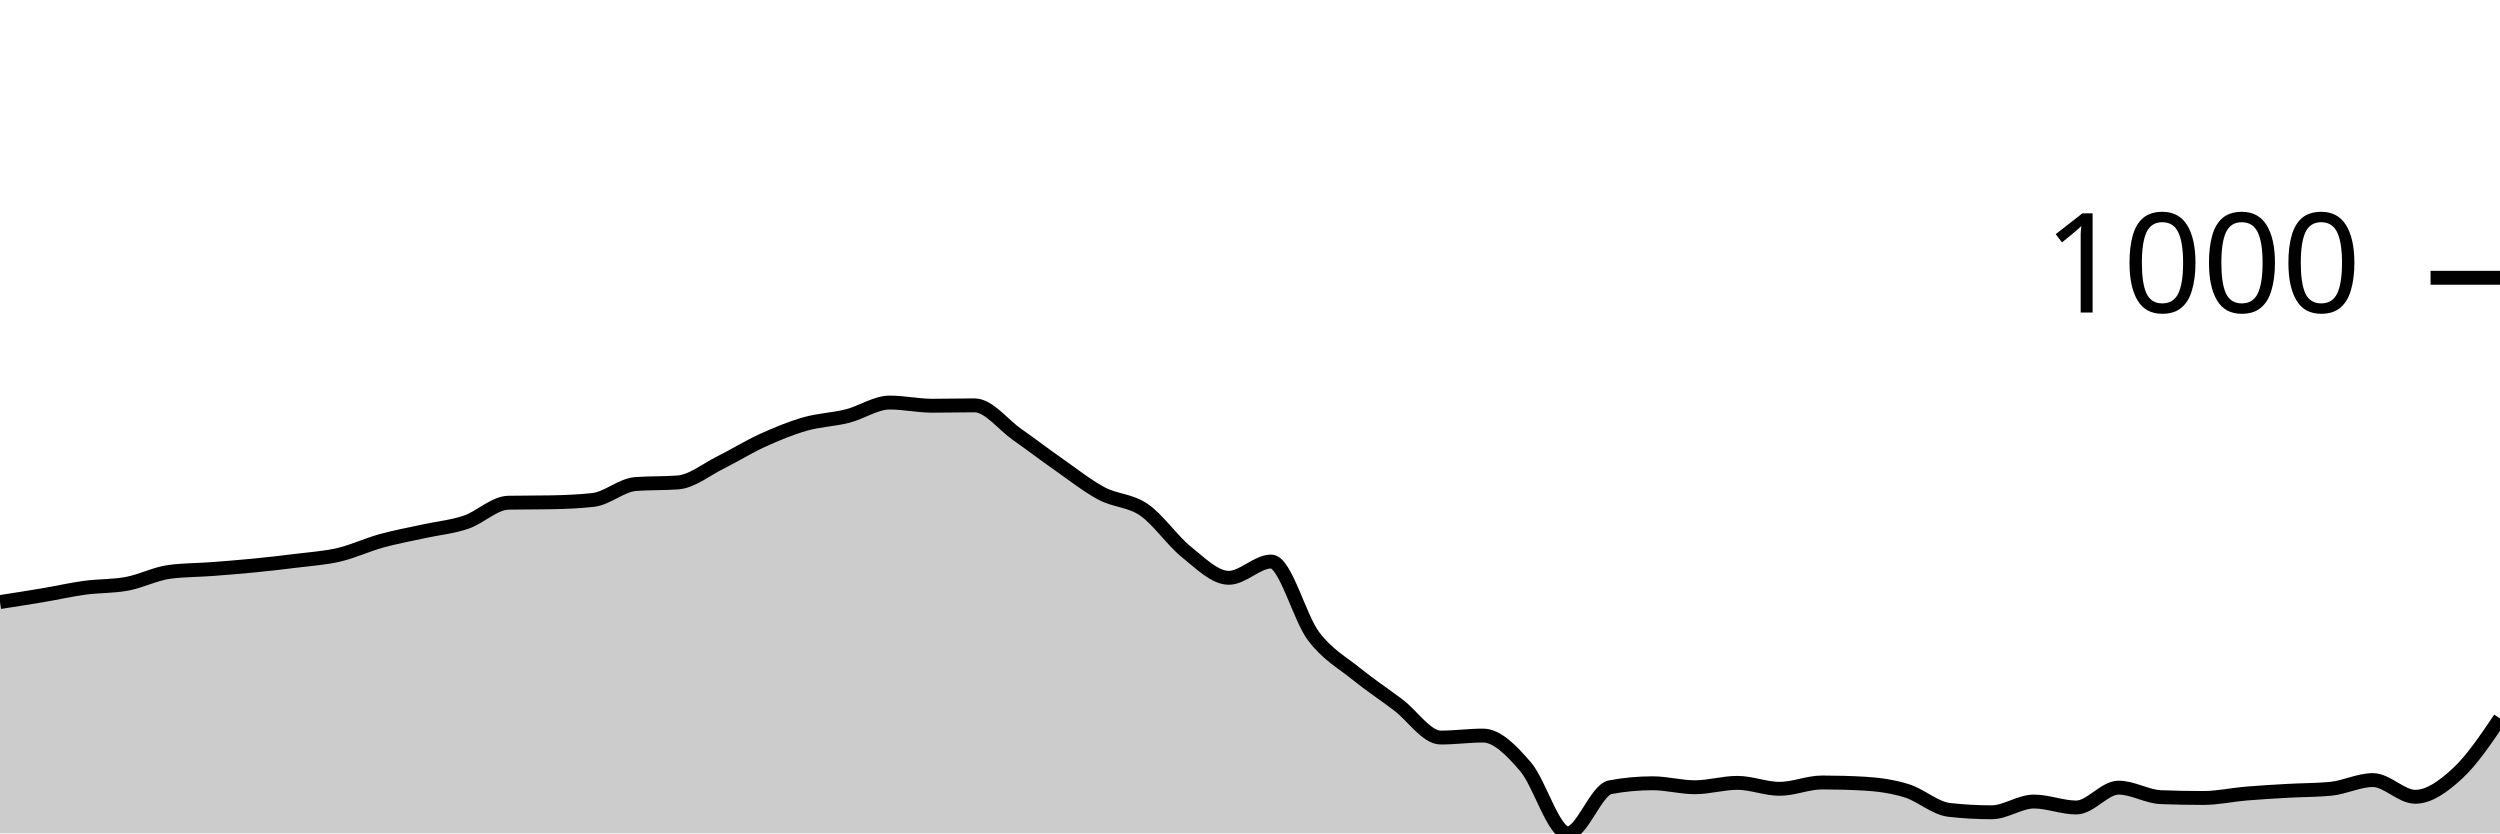
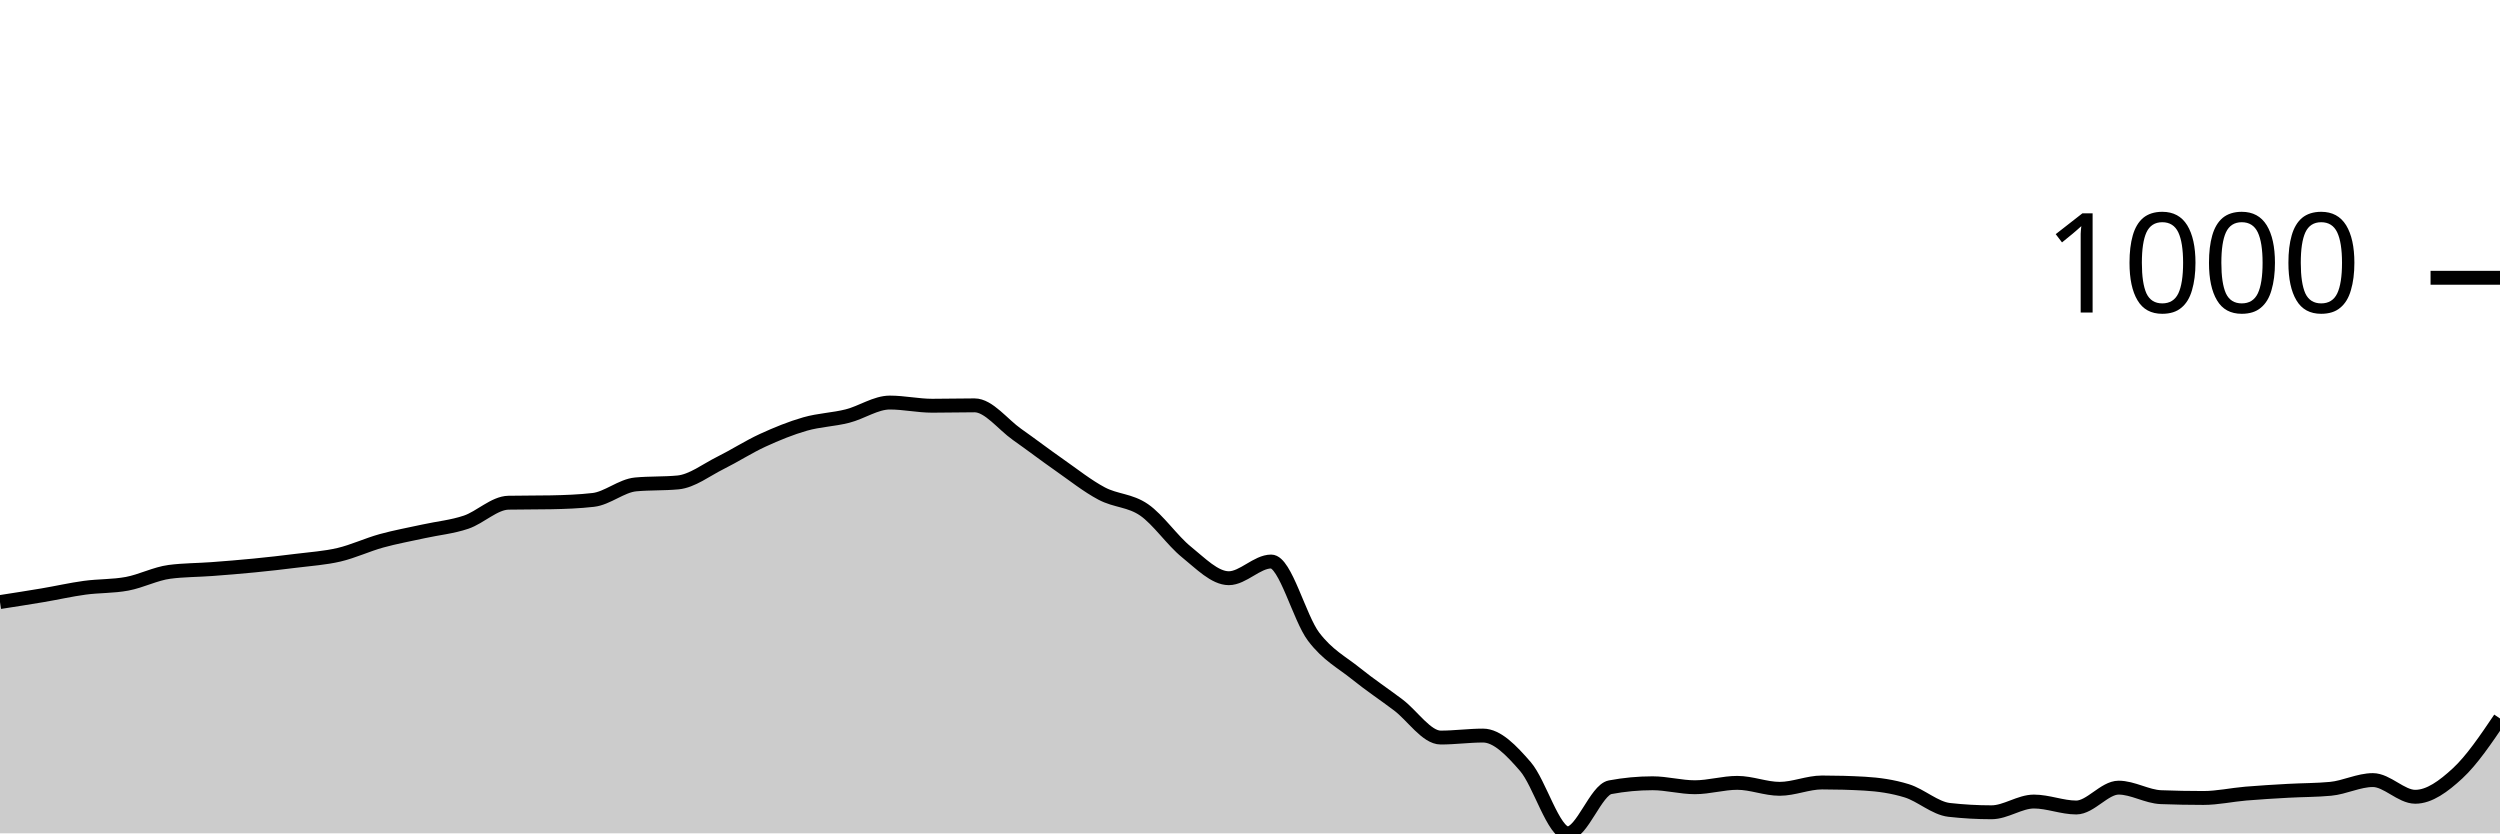
<svg xmlns="http://www.w3.org/2000/svg" viewBox="0 0 180 60">
  <g transform="translate(0,20)">
-     <path class="area" fill="rgba(0, 0, 0, 0.2)" d="M0,23.348C1.017,23.19,2.034,23.033,3.051,22.861C4.068,22.69,5.085,22.456,6.102,22.318C7.119,22.179,8.136,22.222,9.153,22.031C10.169,21.841,11.186,21.307,12.203,21.173C13.22,21.04,14.237,21.049,15.254,20.973C16.271,20.897,17.288,20.815,18.305,20.715C19.322,20.615,20.339,20.501,21.356,20.372C22.373,20.243,23.39,20.181,24.407,19.943C25.424,19.704,26.441,19.223,27.458,18.941C28.475,18.66,29.492,18.479,30.508,18.255C31.525,18.031,32.542,17.94,33.559,17.597C34.576,17.253,35.593,16.214,36.61,16.195C37.627,16.175,38.644,16.185,39.661,16.166C40.678,16.147,41.695,16.109,42.712,15.994C43.729,15.88,44.746,14.926,45.763,14.85C46.78,14.773,47.797,14.812,48.814,14.735C49.831,14.659,50.847,13.81,51.864,13.305C52.881,12.799,53.898,12.165,54.915,11.702C55.932,11.24,56.949,10.82,57.966,10.529C58.983,10.238,60,10.215,61.017,9.957C62.034,9.7,63.051,8.984,64.068,8.984C65.085,8.984,66.102,9.213,67.119,9.213C68.136,9.213,69.153,9.185,70.169,9.185C71.186,9.185,72.203,10.558,73.22,11.273C74.237,11.989,75.254,12.766,76.271,13.476C77.288,14.187,78.305,14.998,79.322,15.536C80.339,16.075,81.356,16.009,82.373,16.71C83.39,17.411,84.407,18.927,85.424,19.742C86.441,20.558,87.458,21.602,88.475,21.602C89.492,21.602,90.508,20.429,91.525,20.429C92.542,20.429,93.559,24.464,94.576,25.808C95.593,27.153,96.61,27.673,97.627,28.498C98.644,29.323,99.661,29.99,100.678,30.758C101.695,31.526,102.712,33.104,103.729,33.104C104.746,33.104,105.763,32.961,106.78,32.961C107.797,32.961,108.814,34.02,109.831,35.193C110.847,36.366,111.864,40,112.881,40C113.898,40,114.915,36.872,115.932,36.681C116.949,36.49,117.966,36.395,118.983,36.395C120,36.395,121.017,36.681,122.034,36.681C123.051,36.681,124.068,36.366,125.085,36.366C126.102,36.366,127.119,36.795,128.136,36.795C129.153,36.795,130.169,36.338,131.186,36.338C132.203,36.338,133.22,36.366,134.237,36.423C135.254,36.481,136.271,36.624,137.288,36.938C138.305,37.253,139.322,38.197,140.339,38.312C141.356,38.426,142.373,38.484,143.39,38.484C144.407,38.484,145.424,37.711,146.441,37.711C147.458,37.711,148.475,38.14,149.492,38.14C150.508,38.14,151.525,36.71,152.542,36.71C153.559,36.71,154.576,37.358,155.593,37.396C156.61,37.434,157.627,37.454,158.644,37.454C159.661,37.454,160.678,37.225,161.695,37.139C162.712,37.053,163.729,36.996,164.746,36.938C165.763,36.881,166.78,36.891,167.797,36.795C168.814,36.7,169.831,36.166,170.847,36.166C171.864,36.166,172.881,37.368,173.898,37.368C174.915,37.368,175.932,36.619,176.949,35.68C177.966,34.74,178.983,33.236,180,31.731L180,40C178.983,40,177.966,40,176.949,40C175.932,40,174.915,40,173.898,40C172.881,40,171.864,40,170.847,40C169.831,40,168.814,40,167.797,40C166.78,40,165.763,40,164.746,40C163.729,40,162.712,40,161.695,40C160.678,40,159.661,40,158.644,40C157.627,40,156.61,40,155.593,40C154.576,40,153.559,40,152.542,40C151.525,40,150.508,40,149.492,40C148.475,40,147.458,40,146.441,40C145.424,40,144.407,40,143.39,40C142.373,40,141.356,40,140.339,40C139.322,40,138.305,40,137.288,40C136.271,40,135.254,40,134.237,40C133.22,40,132.203,40,131.186,40C130.169,40,129.153,40,128.136,40C127.119,40,126.102,40,125.085,40C124.068,40,123.051,40,122.034,40C121.017,40,120,40,118.983,40C117.966,40,116.949,40,115.932,40C114.915,40,113.898,40,112.881,40C111.864,40,110.847,40,109.831,40C108.814,40,107.797,40,106.78,40C105.763,40,104.746,40,103.729,40C102.712,40,101.695,40,100.678,40C99.661,40,98.644,40,97.627,40C96.61,40,95.593,40,94.576,40C93.559,40,92.542,40,91.525,40C90.508,40,89.492,40,88.475,40C87.458,40,86.441,40,85.424,40C84.407,40,83.39,40,82.373,40C81.356,40,80.339,40,79.322,40C78.305,40,77.288,40,76.271,40C75.254,40,74.237,40,73.22,40C72.203,40,71.186,40,70.169,40C69.153,40,68.136,40,67.119,40C66.102,40,65.085,40,64.068,40C63.051,40,62.034,40,61.017,40C60,40,58.983,40,57.966,40C56.949,40,55.932,40,54.915,40C53.898,40,52.881,40,51.864,40C50.847,40,49.831,40,48.814,40C47.797,40,46.78,40,45.763,40C44.746,40,43.729,40,42.712,40C41.695,40,40.678,40,39.661,40C38.644,40,37.627,40,36.61,40C35.593,40,34.576,40,33.559,40C32.542,40,31.525,40,30.508,40C29.492,40,28.475,40,27.458,40C26.441,40,25.424,40,24.407,40C23.39,40,22.373,40,21.356,40C20.339,40,19.322,40,18.305,40C17.288,40,16.271,40,15.254,40C14.237,40,13.22,40,12.203,40C11.186,40,10.169,40,9.153,40C8.136,40,7.119,40,6.102,40C5.085,40,4.068,40,3.051,40C2.034,40,1.017,40,0,40Z" />
-     <path class="line" stroke="black" fill="none" d="M0,23.348C1.017,23.19,2.034,23.033,3.051,22.861C4.068,22.69,5.085,22.456,6.102,22.318C7.119,22.179,8.136,22.222,9.153,22.031C10.169,21.841,11.186,21.307,12.203,21.173C13.22,21.04,14.237,21.049,15.254,20.973C16.271,20.897,17.288,20.815,18.305,20.715C19.322,20.615,20.339,20.501,21.356,20.372C22.373,20.243,23.39,20.181,24.407,19.943C25.424,19.704,26.441,19.223,27.458,18.941C28.475,18.66,29.492,18.479,30.508,18.255C31.525,18.031,32.542,17.94,33.559,17.597C34.576,17.253,35.593,16.214,36.61,16.195C37.627,16.175,38.644,16.185,39.661,16.166C40.678,16.147,41.695,16.109,42.712,15.994C43.729,15.88,44.746,14.926,45.763,14.85C46.78,14.773,47.797,14.812,48.814,14.735C49.831,14.659,50.847,13.81,51.864,13.305C52.881,12.799,53.898,12.165,54.915,11.702C55.932,11.24,56.949,10.82,57.966,10.529C58.983,10.238,60,10.215,61.017,9.957C62.034,9.7,63.051,8.984,64.068,8.984C65.085,8.984,66.102,9.213,67.119,9.213C68.136,9.213,69.153,9.185,70.169,9.185C71.186,9.185,72.203,10.558,73.22,11.273C74.237,11.989,75.254,12.766,76.271,13.476C77.288,14.187,78.305,14.998,79.322,15.536C80.339,16.075,81.356,16.009,82.373,16.71C83.39,17.411,84.407,18.927,85.424,19.742C86.441,20.558,87.458,21.602,88.475,21.602C89.492,21.602,90.508,20.429,91.525,20.429C92.542,20.429,93.559,24.464,94.576,25.808C95.593,27.153,96.61,27.673,97.627,28.498C98.644,29.323,99.661,29.99,100.678,30.758C101.695,31.526,102.712,33.104,103.729,33.104C104.746,33.104,105.763,32.961,106.78,32.961C107.797,32.961,108.814,34.02,109.831,35.193C110.847,36.366,111.864,40,112.881,40C113.898,40,114.915,36.872,115.932,36.681C116.949,36.49,117.966,36.395,118.983,36.395C120,36.395,121.017,36.681,122.034,36.681C123.051,36.681,124.068,36.366,125.085,36.366C126.102,36.366,127.119,36.795,128.136,36.795C129.153,36.795,130.169,36.338,131.186,36.338C132.203,36.338,133.22,36.366,134.237,36.423C135.254,36.481,136.271,36.624,137.288,36.938C138.305,37.253,139.322,38.197,140.339,38.312C141.356,38.426,142.373,38.484,143.39,38.484C144.407,38.484,145.424,37.711,146.441,37.711C147.458,37.711,148.475,38.14,149.492,38.14C150.508,38.14,151.525,36.71,152.542,36.71C153.559,36.71,154.576,37.358,155.593,37.396C156.61,37.434,157.627,37.454,158.644,37.454C159.661,37.454,160.678,37.225,161.695,37.139C162.712,37.053,163.729,36.996,164.746,36.938C165.763,36.881,166.78,36.891,167.797,36.795C168.814,36.7,169.831,36.166,170.847,36.166C171.864,36.166,172.881,37.368,173.898,37.368C174.915,37.368,175.932,36.619,176.949,35.68C177.966,34.74,178.983,33.236,180,31.731" />
+     <path class="area" fill="rgba(0, 0, 0, 0.2)" d="M0,23.348C1.017,23.19,2.034,23.033,3.051,22.861C4.068,22.69,5.085,22.456,6.102,22.318C7.119,22.179,8.136,22.222,9.153,22.031C10.169,21.841,11.186,21.307,12.203,21.173C13.22,21.04,14.237,21.049,15.254,20.973C16.271,20.897,17.288,20.815,18.305,20.715C19.322,20.615,20.339,20.501,21.356,20.372C22.373,20.243,23.39,20.181,24.407,19.943C25.424,19.704,26.441,19.223,27.458,18.941C28.475,18.66,29.492,18.479,30.508,18.255C31.525,18.031,32.542,17.94,33.559,17.597C34.576,17.253,35.593,16.214,36.61,16.195C37.627,16.175,38.644,16.185,39.661,16.166C40.678,16.147,41.695,16.109,42.712,15.994C43.729,15.88,44.746,14.974,45.763,14.878C46.78,14.783,47.797,14.831,48.814,14.735C49.831,14.64,50.847,13.839,51.864,13.333C52.881,12.828,53.898,12.17,54.915,11.702C55.932,11.235,56.949,10.82,57.966,10.529C58.983,10.238,60,10.215,61.017,9.957C62.034,9.7,63.051,8.984,64.068,8.984C65.085,8.984,66.102,9.213,67.119,9.213C68.136,9.213,69.153,9.185,70.169,9.185C71.186,9.185,72.203,10.558,73.22,11.273C74.237,11.989,75.254,12.766,76.271,13.476C77.288,14.187,78.305,14.998,79.322,15.536C80.339,16.075,81.356,16.009,82.373,16.71C83.39,17.411,84.407,18.922,85.424,19.742C86.441,20.563,87.458,21.631,88.475,21.631C89.492,21.631,90.508,20.429,91.525,20.429C92.542,20.429,93.559,24.492,94.576,25.837C95.593,27.182,96.61,27.678,97.627,28.498C98.644,29.318,99.661,29.99,100.678,30.758C101.695,31.526,102.712,33.104,103.729,33.104C104.746,33.104,105.763,32.961,106.78,32.961C107.797,32.961,108.814,34.02,109.831,35.193C110.847,36.366,111.864,40,112.881,40C113.898,40,114.915,36.872,115.932,36.681C116.949,36.49,117.966,36.395,118.983,36.395C120,36.395,121.017,36.681,122.034,36.681C123.051,36.681,124.068,36.366,125.085,36.366C126.102,36.366,127.119,36.795,128.136,36.795C129.153,36.795,130.169,36.338,131.186,36.338C132.203,36.338,133.22,36.366,134.237,36.423C135.254,36.481,136.271,36.624,137.288,36.938C138.305,37.253,139.322,38.197,140.339,38.312C141.356,38.426,142.373,38.484,143.39,38.484C144.407,38.484,145.424,37.711,146.441,37.711C147.458,37.711,148.475,38.14,149.492,38.14C150.508,38.14,151.525,36.71,152.542,36.71C153.559,36.71,154.576,37.358,155.593,37.396C156.61,37.434,157.627,37.454,158.644,37.454C159.661,37.454,160.678,37.225,161.695,37.139C162.712,37.053,163.729,36.996,164.746,36.938C165.763,36.881,166.78,36.891,167.797,36.795C168.814,36.7,169.831,36.166,170.847,36.166C171.864,36.166,172.881,37.368,173.898,37.368C174.915,37.368,175.932,36.619,176.949,35.68C177.966,34.74,178.983,33.236,180,31.731L180,40C178.983,40,177.966,40,176.949,40C175.932,40,174.915,40,173.898,40C172.881,40,171.864,40,170.847,40C169.831,40,168.814,40,167.797,40C166.78,40,165.763,40,164.746,40C163.729,40,162.712,40,161.695,40C160.678,40,159.661,40,158.644,40C157.627,40,156.61,40,155.593,40C154.576,40,153.559,40,152.542,40C151.525,40,150.508,40,149.492,40C148.475,40,147.458,40,146.441,40C145.424,40,144.407,40,143.39,40C142.373,40,141.356,40,140.339,40C139.322,40,138.305,40,137.288,40C136.271,40,135.254,40,134.237,40C133.22,40,132.203,40,131.186,40C130.169,40,129.153,40,128.136,40C127.119,40,126.102,40,125.085,40C124.068,40,123.051,40,122.034,40C121.017,40,120,40,118.983,40C117.966,40,116.949,40,115.932,40C114.915,40,113.898,40,112.881,40C111.864,40,110.847,40,109.831,40C108.814,40,107.797,40,106.78,40C105.763,40,104.746,40,103.729,40C102.712,40,101.695,40,100.678,40C99.661,40,98.644,40,97.627,40C96.61,40,95.593,40,94.576,40C93.559,40,92.542,40,91.525,40C90.508,40,89.492,40,88.475,40C87.458,40,86.441,40,85.424,40C84.407,40,83.39,40,82.373,40C81.356,40,80.339,40,79.322,40C78.305,40,77.288,40,76.271,40C75.254,40,74.237,40,73.22,40C72.203,40,71.186,40,70.169,40C69.153,40,68.136,40,67.119,40C66.102,40,65.085,40,64.068,40C63.051,40,62.034,40,61.017,40C60,40,58.983,40,57.966,40C56.949,40,55.932,40,54.915,40C53.898,40,52.881,40,51.864,40C50.847,40,49.831,40,48.814,40C47.797,40,46.78,40,45.763,40C44.746,40,43.729,40,42.712,40C41.695,40,40.678,40,39.661,40C38.644,40,37.627,40,36.61,40C35.593,40,34.576,40,33.559,40C32.542,40,31.525,40,30.508,40C29.492,40,28.475,40,27.458,40C26.441,40,25.424,40,24.407,40C23.39,40,22.373,40,21.356,40C20.339,40,19.322,40,18.305,40C17.288,40,16.271,40,15.254,40C14.237,40,13.22,40,12.203,40C11.186,40,10.169,40,9.153,40C8.136,40,7.119,40,6.102,40C5.085,40,4.068,40,3.051,40C2.034,40,1.017,40,0,40Z" />
+     <path class="line" stroke="black" fill="none" d="M0,23.348C1.017,23.19,2.034,23.033,3.051,22.861C4.068,22.69,5.085,22.456,6.102,22.318C7.119,22.179,8.136,22.222,9.153,22.031C10.169,21.841,11.186,21.307,12.203,21.173C13.22,21.04,14.237,21.049,15.254,20.973C16.271,20.897,17.288,20.815,18.305,20.715C19.322,20.615,20.339,20.501,21.356,20.372C22.373,20.243,23.39,20.181,24.407,19.943C25.424,19.704,26.441,19.223,27.458,18.941C28.475,18.66,29.492,18.479,30.508,18.255C31.525,18.031,32.542,17.94,33.559,17.597C34.576,17.253,35.593,16.214,36.61,16.195C37.627,16.175,38.644,16.185,39.661,16.166C40.678,16.147,41.695,16.109,42.712,15.994C43.729,15.88,44.746,14.974,45.763,14.878C46.78,14.783,47.797,14.831,48.814,14.735C49.831,14.64,50.847,13.839,51.864,13.333C52.881,12.828,53.898,12.17,54.915,11.702C55.932,11.235,56.949,10.82,57.966,10.529C58.983,10.238,60,10.215,61.017,9.957C62.034,9.7,63.051,8.984,64.068,8.984C65.085,8.984,66.102,9.213,67.119,9.213C68.136,9.213,69.153,9.185,70.169,9.185C71.186,9.185,72.203,10.558,73.22,11.273C74.237,11.989,75.254,12.766,76.271,13.476C77.288,14.187,78.305,14.998,79.322,15.536C80.339,16.075,81.356,16.009,82.373,16.71C83.39,17.411,84.407,18.922,85.424,19.742C86.441,20.563,87.458,21.631,88.475,21.631C89.492,21.631,90.508,20.429,91.525,20.429C92.542,20.429,93.559,24.492,94.576,25.837C95.593,27.182,96.61,27.678,97.627,28.498C98.644,29.318,99.661,29.99,100.678,30.758C101.695,31.526,102.712,33.104,103.729,33.104C104.746,33.104,105.763,32.961,106.78,32.961C107.797,32.961,108.814,34.02,109.831,35.193C110.847,36.366,111.864,40,112.881,40C113.898,40,114.915,36.872,115.932,36.681C116.949,36.49,117.966,36.395,118.983,36.395C120,36.395,121.017,36.681,122.034,36.681C123.051,36.681,124.068,36.366,125.085,36.366C126.102,36.366,127.119,36.795,128.136,36.795C129.153,36.795,130.169,36.338,131.186,36.338C132.203,36.338,133.22,36.366,134.237,36.423C135.254,36.481,136.271,36.624,137.288,36.938C138.305,37.253,139.322,38.197,140.339,38.312C141.356,38.426,142.373,38.484,143.39,38.484C144.407,38.484,145.424,37.711,146.441,37.711C147.458,37.711,148.475,38.14,149.492,38.14C150.508,38.14,151.525,36.71,152.542,36.71C153.559,36.71,154.576,37.358,155.593,37.396C156.61,37.434,157.627,37.454,158.644,37.454C159.661,37.454,160.678,37.225,161.695,37.139C162.712,37.053,163.729,36.996,164.746,36.938C165.763,36.881,166.78,36.891,167.797,36.795C168.814,36.7,169.831,36.166,170.847,36.166C171.864,36.166,172.881,37.368,173.898,37.368C174.915,37.368,175.932,36.619,176.949,35.68C177.966,34.74,178.983,33.236,180,31.731" />
    <path class="axis-ceiling" stroke-width="1" stroke="black" fill="none" d="M175,0L180,0" />
    <text class="axis-ceiling-label" font-family="sans-serif" text-anchor="end" font-size="10px" x="170" y="2.5">1000</text>
  </g>
</svg>
